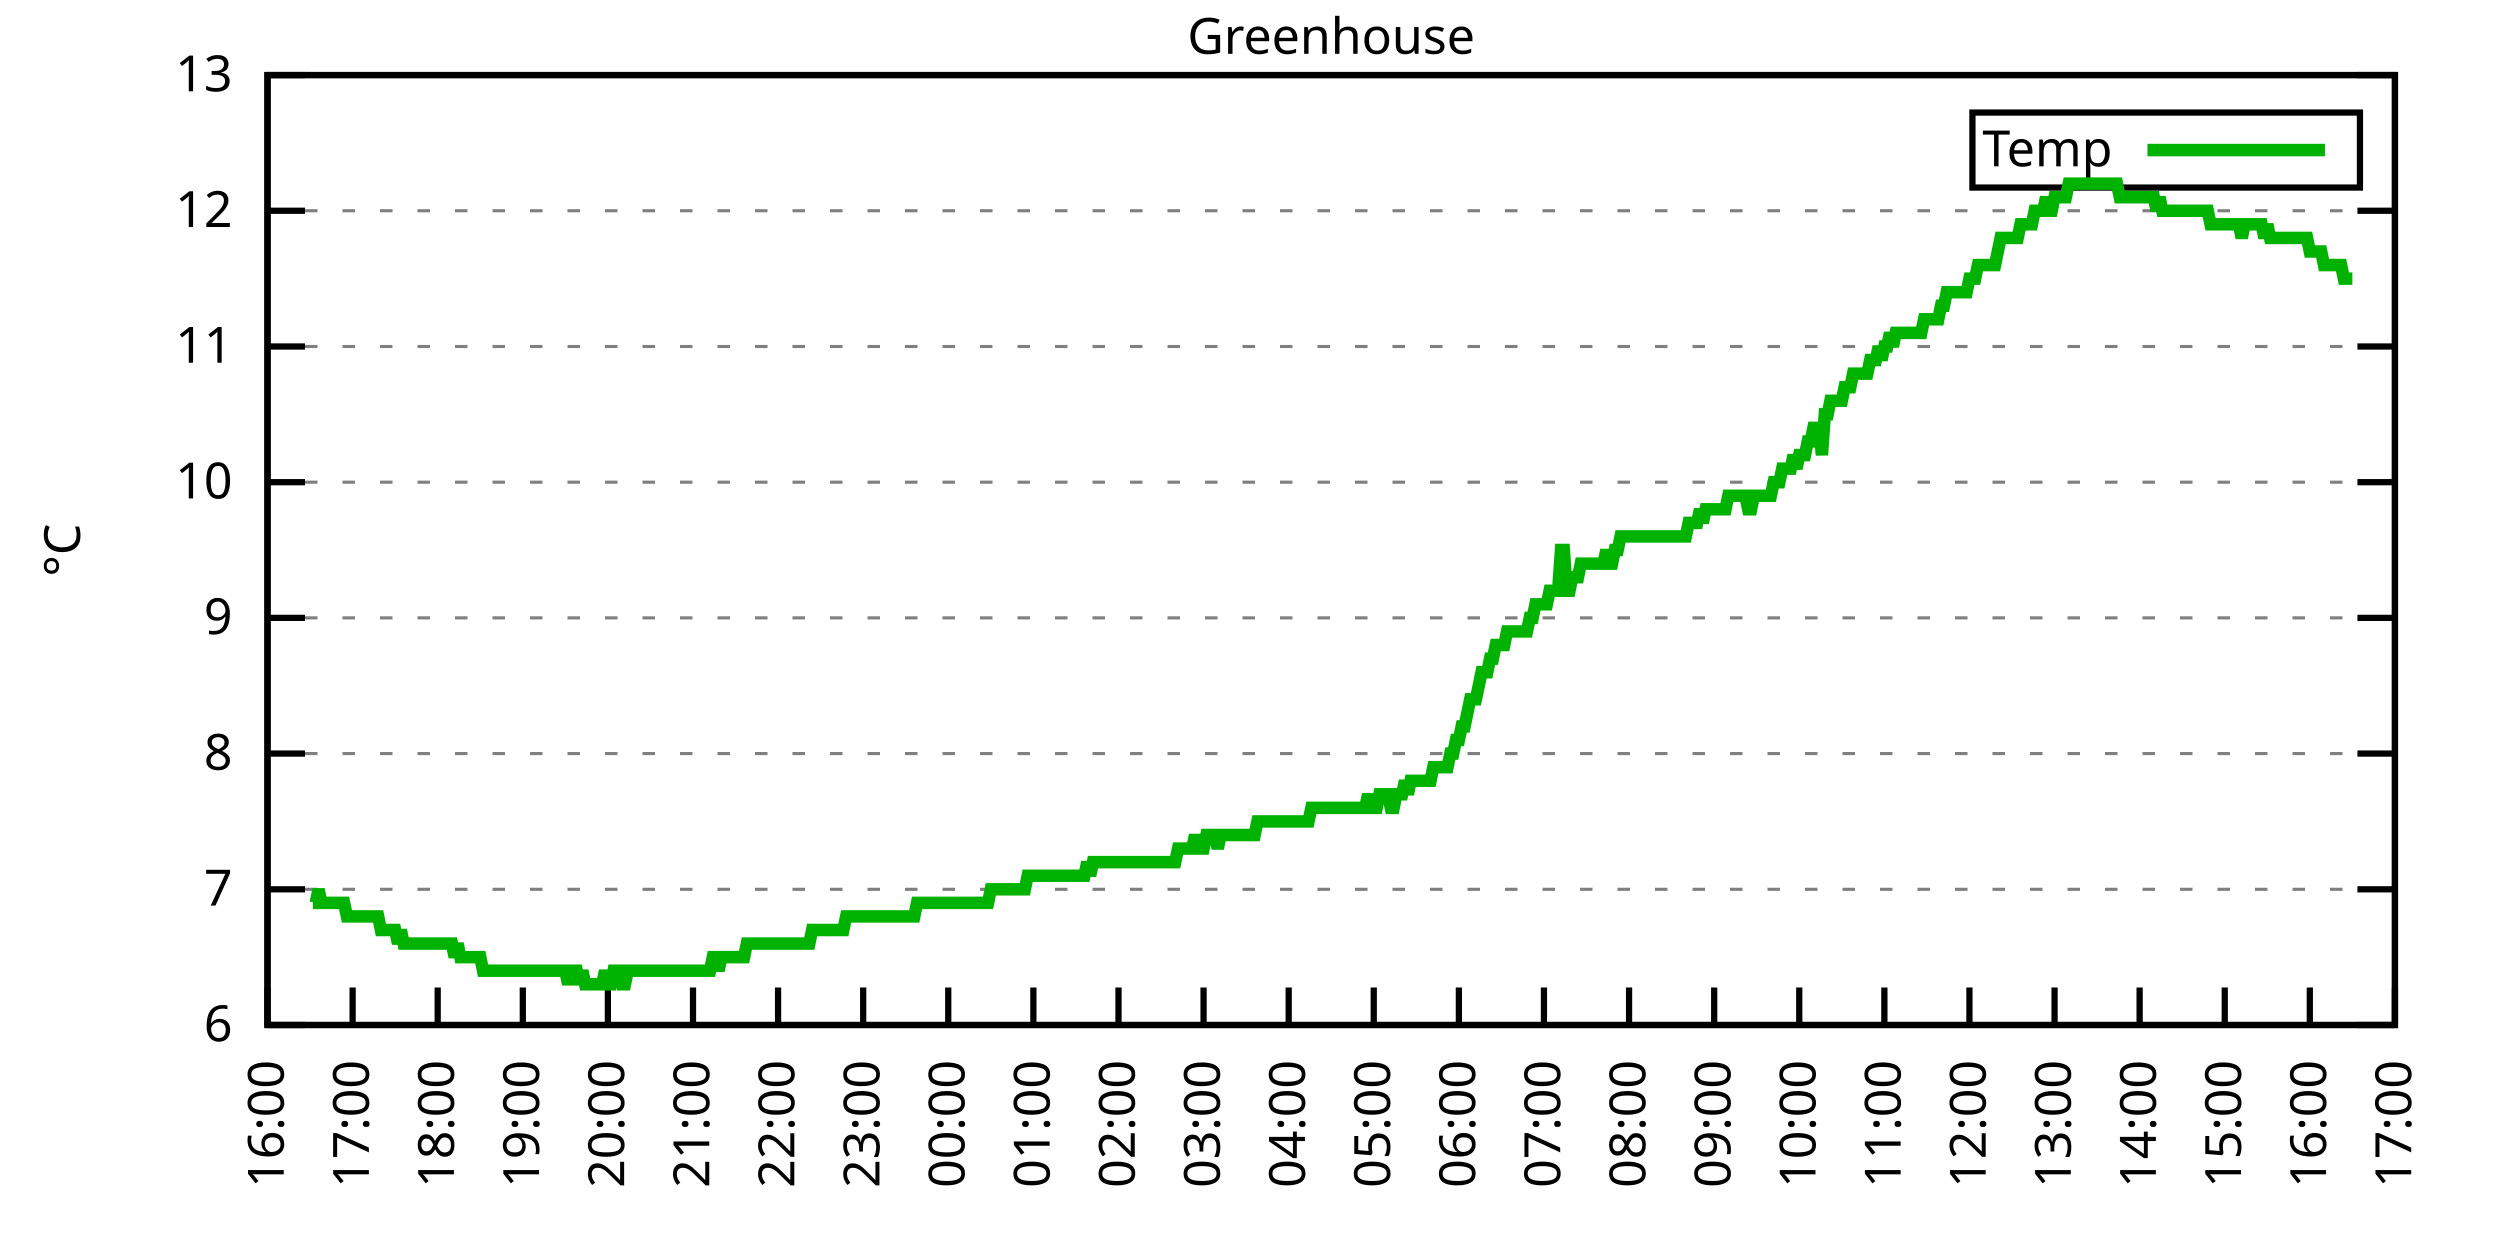
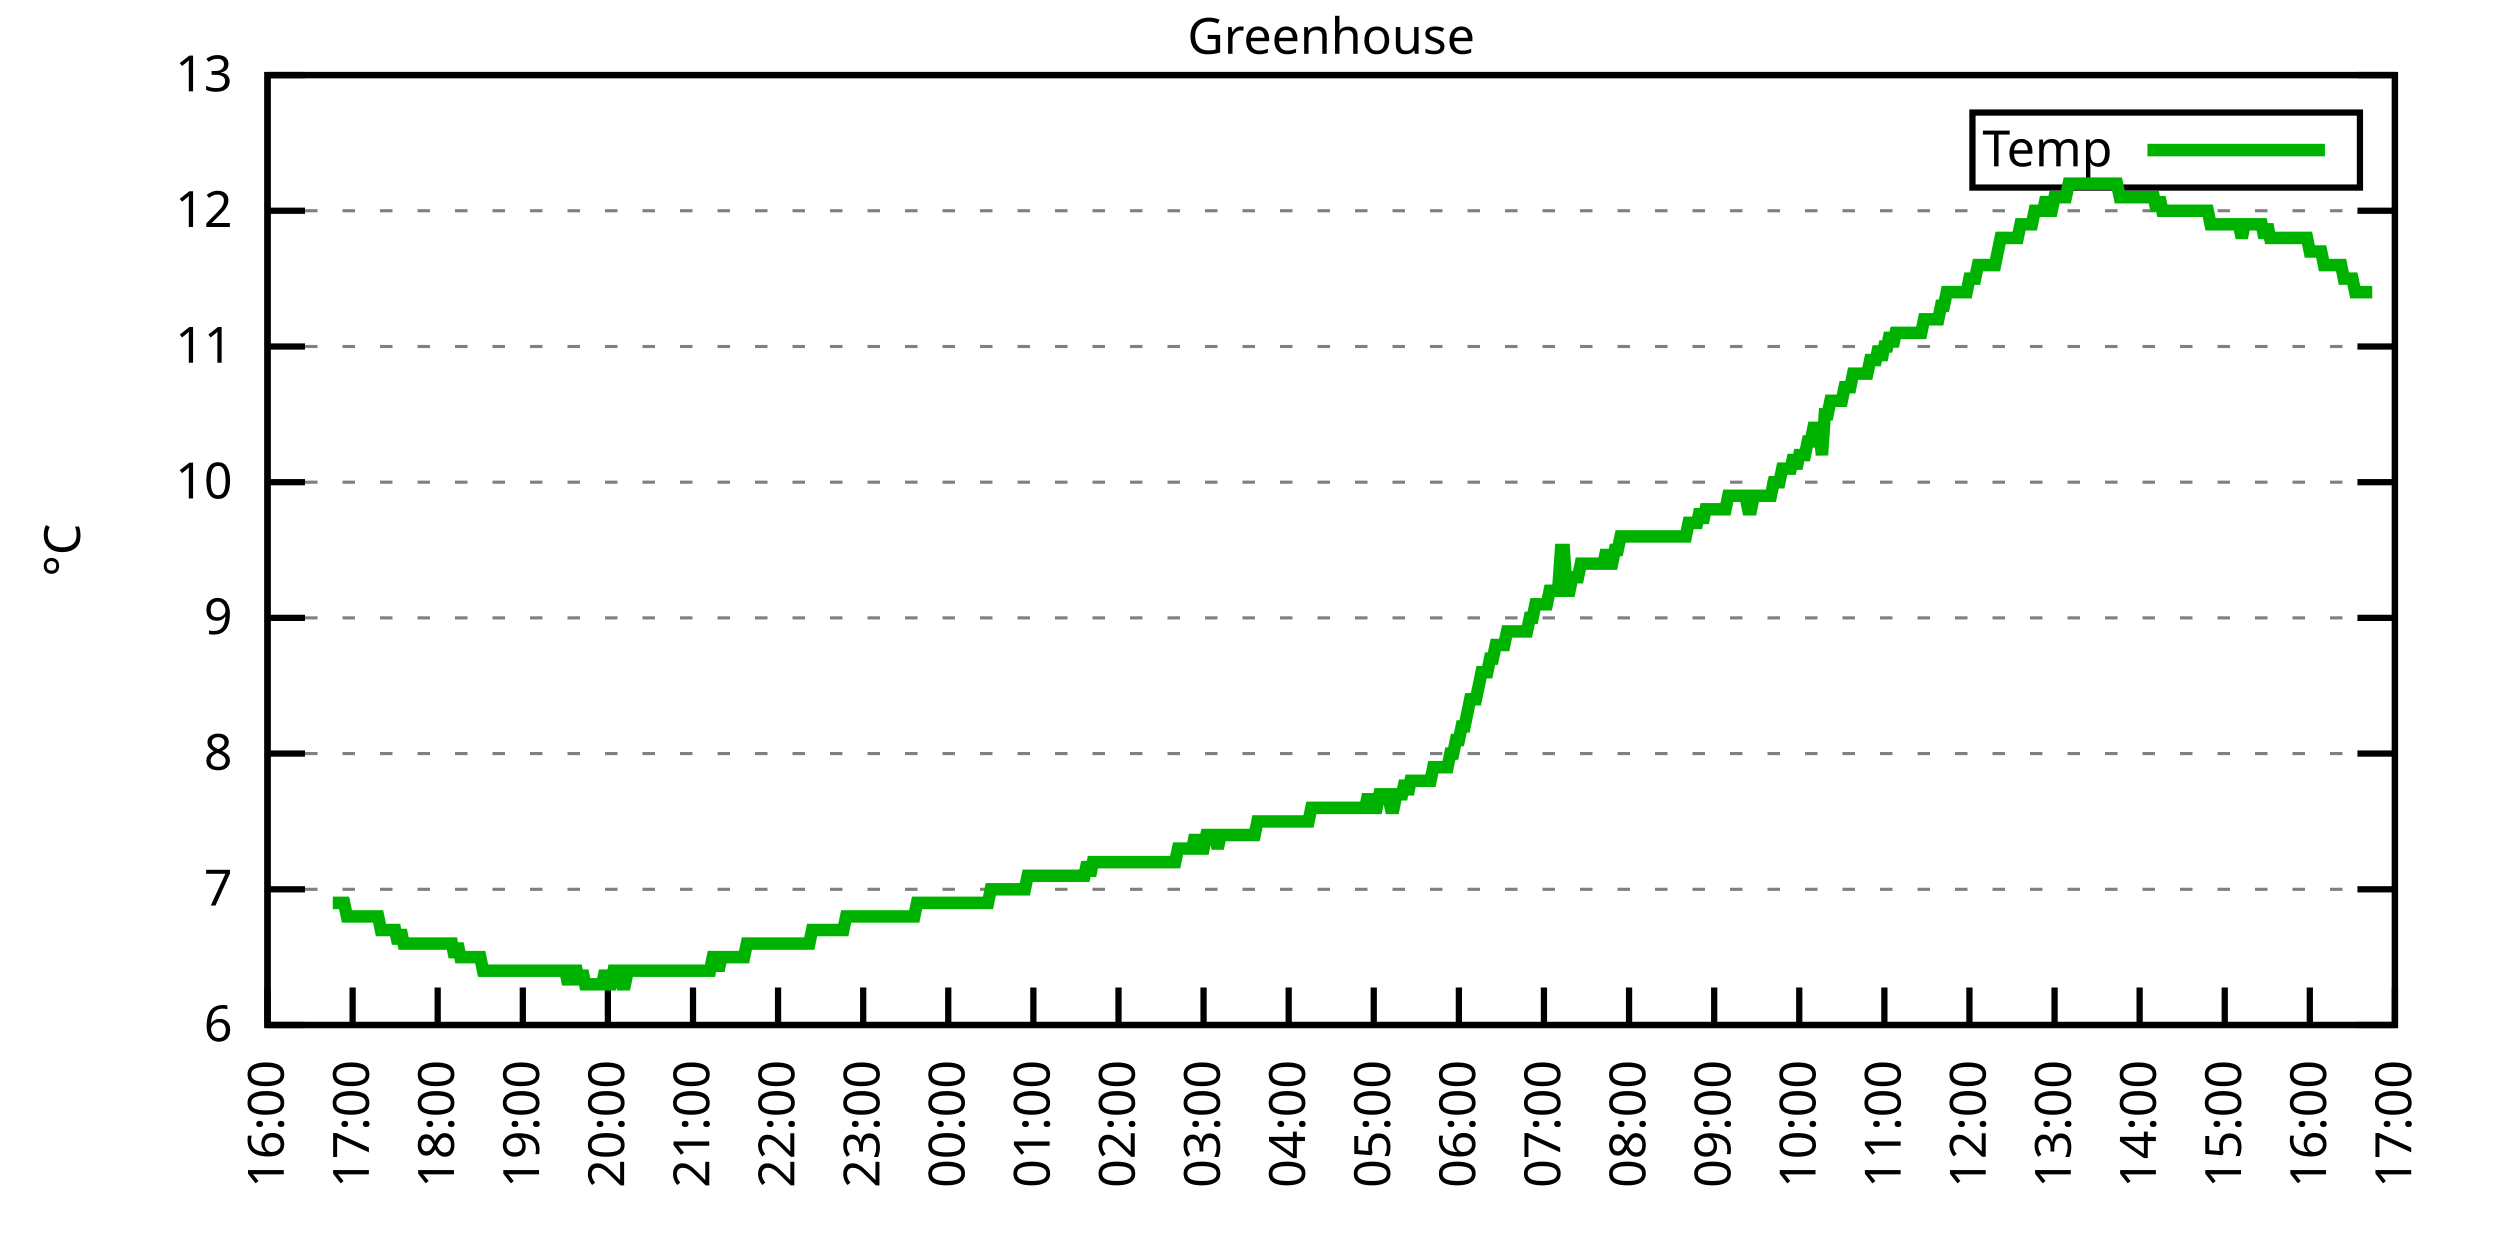
<svg xmlns="http://www.w3.org/2000/svg" xmlns:xlink="http://www.w3.org/1999/xlink" width="400" height="200" viewBox="0 0 400 200">
  <g id="gnuplot_canvas">
    <rect x="0" y="0" width="400" height="200" fill="none" />
    <defs>
      <circle id="gpDot" r="0.5" stroke-width="0.5" stroke="currentColor" />
      <path id="gpPt0" stroke-width="0.333" stroke="currentColor" d="M-1,0 h2 M0,-1 v2" />
      <path id="gpPt1" stroke-width="0.333" stroke="currentColor" d="M-1,-1 L1,1 M1,-1 L-1,1" />
      <path id="gpPt2" stroke-width="0.333" stroke="currentColor" d="M-1,0 L1,0 M0,-1 L0,1 M-1,-1 L1,1 M-1,1 L1,-1" />
      <rect id="gpPt3" stroke-width="0.333" stroke="currentColor" x="-1" y="-1" width="2" height="2" />
      <rect id="gpPt4" stroke-width="0.333" stroke="currentColor" fill="currentColor" x="-1" y="-1" width="2" height="2" />
      <circle id="gpPt5" stroke-width="0.333" stroke="currentColor" cx="0" cy="0" r="1" />
      <use xlink:href="#gpPt5" id="gpPt6" fill="currentColor" stroke="none" />
      <path id="gpPt7" stroke-width="0.333" stroke="currentColor" d="M0,-1.33 L-1.33,0.67 L1.33,0.67 z" />
      <use xlink:href="#gpPt7" id="gpPt8" fill="currentColor" stroke="none" />
      <use xlink:href="#gpPt7" id="gpPt9" stroke="currentColor" transform="rotate(180)" />
      <use xlink:href="#gpPt9" id="gpPt10" fill="currentColor" stroke="none" />
      <use xlink:href="#gpPt3" id="gpPt11" stroke="currentColor" transform="rotate(45)" />
      <use xlink:href="#gpPt11" id="gpPt12" fill="currentColor" stroke="none" />
      <path id="gpPt13" stroke-width="0.333" stroke="currentColor" d="M0,1.330 L1.265,0.411 L0.782,-1.067 L-0.782,-1.076 L-1.265,0.411 z" />
      <use xlink:href="#gpPt13" id="gpPt14" fill="currentColor" stroke="none" />
      <filter id="textbox" filterUnits="objectBoundingBox" x="0" y="0" height="1" width="1">
        <feFlood flood-color="white" flood-opacity="1" result="bgnd" />
        <feComposite in="SourceGraphic" in2="bgnd" operator="atop" />
      </filter>
      <filter id="greybox" filterUnits="objectBoundingBox" x="0" y="0" height="1" width="1">
        <feFlood flood-color="lightgrey" flood-opacity="1" result="grey" />
        <feComposite in="SourceGraphic" in2="grey" operator="atop" />
      </filter>
    </defs>
    <g fill="none" color="white" stroke="currentColor" stroke-width="1.00" stroke-linecap="butt" stroke-linejoin="miter">
</g>
    <g fill="none" color="black" stroke="currentColor" stroke-width="1.00" stroke-linecap="butt" stroke-linejoin="miter">
      <g stroke="none" shape-rendering="crispEdges">
        <polygon fill="rgb(255, 255, 255)" points="42.80,164.00 383.18,164.00 383.18,12.02 42.80,12.02 " />
      </g>
    </g>
    <g fill="none" color="black" stroke="currentColor" stroke-width="1.00" stroke-linecap="butt" stroke-linejoin="miter">
</g>
    <g fill="none" color="black" stroke="black" stroke-width="0.50" stroke-linecap="butt" stroke-linejoin="miter">
</g>
    <g fill="none" color="gray" stroke="currentColor" stroke-width="0.50" stroke-linecap="butt" stroke-linejoin="miter">
      <path stroke="gray" stroke-dasharray="2,4" class="gridline" d="M42.80,164.00 L383.19,164.00  " />
    </g>
    <g fill="none" color="gray" stroke="gray" stroke-width="1.00" stroke-linecap="butt" stroke-linejoin="miter">
</g>
    <g fill="none" color="black" stroke="currentColor" stroke-width="1.00" stroke-linecap="butt" stroke-linejoin="miter">
      <path stroke="black" d="M42.80,164.00 L48.80,164.00 M383.19,164.00 L377.19,164.00  " />
      <g transform="translate(37.20,166.60)" stroke="none" fill="black" font-family="Sans" font-size="8.00" text-anchor="end">
        <text>
          <tspan font-family="Sans"> 6</tspan>
        </text>
      </g>
    </g>
    <g fill="none" color="black" stroke="currentColor" stroke-width="1.00" stroke-linecap="butt" stroke-linejoin="miter">
</g>
    <g fill="none" color="black" stroke="black" stroke-width="0.50" stroke-linecap="butt" stroke-linejoin="miter">
</g>
    <g fill="none" color="gray" stroke="currentColor" stroke-width="0.50" stroke-linecap="butt" stroke-linejoin="miter">
      <path stroke="gray" stroke-dasharray="2,4" class="gridline" d="M42.80,142.29 L383.19,142.29  " />
    </g>
    <g fill="none" color="gray" stroke="gray" stroke-width="1.00" stroke-linecap="butt" stroke-linejoin="miter">
</g>
    <g fill="none" color="black" stroke="currentColor" stroke-width="1.00" stroke-linecap="butt" stroke-linejoin="miter">
      <path stroke="black" d="M42.80,142.29 L48.80,142.29 M383.19,142.29 L377.19,142.29  " />
      <g transform="translate(37.20,144.89)" stroke="none" fill="black" font-family="Sans" font-size="8.00" text-anchor="end">
        <text>
          <tspan font-family="Sans"> 7</tspan>
        </text>
      </g>
    </g>
    <g fill="none" color="black" stroke="currentColor" stroke-width="1.00" stroke-linecap="butt" stroke-linejoin="miter">
</g>
    <g fill="none" color="black" stroke="black" stroke-width="0.50" stroke-linecap="butt" stroke-linejoin="miter">
</g>
    <g fill="none" color="gray" stroke="currentColor" stroke-width="0.50" stroke-linecap="butt" stroke-linejoin="miter">
      <path stroke="gray" stroke-dasharray="2,4" class="gridline" d="M42.80,120.57 L383.19,120.57  " />
    </g>
    <g fill="none" color="gray" stroke="gray" stroke-width="1.00" stroke-linecap="butt" stroke-linejoin="miter">
</g>
    <g fill="none" color="black" stroke="currentColor" stroke-width="1.00" stroke-linecap="butt" stroke-linejoin="miter">
      <path stroke="black" d="M42.80,120.57 L48.80,120.57 M383.19,120.57 L377.19,120.57  " />
      <g transform="translate(37.20,123.17)" stroke="none" fill="black" font-family="Sans" font-size="8.00" text-anchor="end">
        <text>
          <tspan font-family="Sans"> 8</tspan>
        </text>
      </g>
    </g>
    <g fill="none" color="black" stroke="currentColor" stroke-width="1.00" stroke-linecap="butt" stroke-linejoin="miter">
</g>
    <g fill="none" color="black" stroke="black" stroke-width="0.50" stroke-linecap="butt" stroke-linejoin="miter">
</g>
    <g fill="none" color="gray" stroke="currentColor" stroke-width="0.50" stroke-linecap="butt" stroke-linejoin="miter">
      <path stroke="gray" stroke-dasharray="2,4" class="gridline" d="M42.80,98.86 L383.19,98.86  " />
    </g>
    <g fill="none" color="gray" stroke="gray" stroke-width="1.00" stroke-linecap="butt" stroke-linejoin="miter">
</g>
    <g fill="none" color="black" stroke="currentColor" stroke-width="1.00" stroke-linecap="butt" stroke-linejoin="miter">
      <path stroke="black" d="M42.80,98.86 L48.80,98.86 M383.19,98.86 L377.19,98.86  " />
      <g transform="translate(37.20,101.46)" stroke="none" fill="black" font-family="Sans" font-size="8.00" text-anchor="end">
        <text>
          <tspan font-family="Sans"> 9</tspan>
        </text>
      </g>
    </g>
    <g fill="none" color="black" stroke="currentColor" stroke-width="1.00" stroke-linecap="butt" stroke-linejoin="miter">
</g>
    <g fill="none" color="black" stroke="black" stroke-width="0.50" stroke-linecap="butt" stroke-linejoin="miter">
</g>
    <g fill="none" color="gray" stroke="currentColor" stroke-width="0.50" stroke-linecap="butt" stroke-linejoin="miter">
      <path stroke="gray" stroke-dasharray="2,4" class="gridline" d="M42.80,77.15 L383.19,77.15  " />
    </g>
    <g fill="none" color="gray" stroke="gray" stroke-width="1.00" stroke-linecap="butt" stroke-linejoin="miter">
</g>
    <g fill="none" color="black" stroke="currentColor" stroke-width="1.00" stroke-linecap="butt" stroke-linejoin="miter">
      <path stroke="black" d="M42.80,77.15 L48.80,77.15 M383.19,77.15 L377.19,77.15  " />
      <g transform="translate(37.20,79.75)" stroke="none" fill="black" font-family="Sans" font-size="8.00" text-anchor="end">
        <text>
          <tspan font-family="Sans"> 10</tspan>
        </text>
      </g>
    </g>
    <g fill="none" color="black" stroke="currentColor" stroke-width="1.00" stroke-linecap="butt" stroke-linejoin="miter">
</g>
    <g fill="none" color="black" stroke="black" stroke-width="0.50" stroke-linecap="butt" stroke-linejoin="miter">
</g>
    <g fill="none" color="gray" stroke="currentColor" stroke-width="0.50" stroke-linecap="butt" stroke-linejoin="miter">
      <path stroke="gray" stroke-dasharray="2,4" class="gridline" d="M42.80,55.44 L383.19,55.44  " />
    </g>
    <g fill="none" color="gray" stroke="gray" stroke-width="1.00" stroke-linecap="butt" stroke-linejoin="miter">
</g>
    <g fill="none" color="black" stroke="currentColor" stroke-width="1.00" stroke-linecap="butt" stroke-linejoin="miter">
      <path stroke="black" d="M42.80,55.44 L48.80,55.44 M383.19,55.44 L377.19,55.44  " />
      <g transform="translate(37.20,58.04)" stroke="none" fill="black" font-family="Sans" font-size="8.00" text-anchor="end">
        <text>
          <tspan font-family="Sans"> 11</tspan>
        </text>
      </g>
    </g>
    <g fill="none" color="black" stroke="currentColor" stroke-width="1.00" stroke-linecap="butt" stroke-linejoin="miter">
</g>
    <g fill="none" color="black" stroke="black" stroke-width="0.50" stroke-linecap="butt" stroke-linejoin="miter">
</g>
    <g fill="none" color="gray" stroke="currentColor" stroke-width="0.50" stroke-linecap="butt" stroke-linejoin="miter">
      <path stroke="gray" stroke-dasharray="2,4" class="gridline" d="M42.80,33.72 L383.19,33.72  " />
    </g>
    <g fill="none" color="gray" stroke="gray" stroke-width="1.00" stroke-linecap="butt" stroke-linejoin="miter">
</g>
    <g fill="none" color="black" stroke="currentColor" stroke-width="1.00" stroke-linecap="butt" stroke-linejoin="miter">
      <path stroke="black" d="M42.80,33.72 L48.80,33.72 M383.19,33.72 L377.19,33.72  " />
      <g transform="translate(37.20,36.32)" stroke="none" fill="black" font-family="Sans" font-size="8.00" text-anchor="end">
        <text>
          <tspan font-family="Sans"> 12</tspan>
        </text>
      </g>
    </g>
    <g fill="none" color="black" stroke="currentColor" stroke-width="1.00" stroke-linecap="butt" stroke-linejoin="miter">
</g>
    <g fill="none" color="black" stroke="black" stroke-width="0.50" stroke-linecap="butt" stroke-linejoin="miter">
</g>
    <g fill="none" color="gray" stroke="currentColor" stroke-width="0.50" stroke-linecap="butt" stroke-linejoin="miter">
      <path stroke="gray" stroke-dasharray="2,4" class="gridline" d="M42.80,12.01 L383.19,12.01  " />
    </g>
    <g fill="none" color="gray" stroke="gray" stroke-width="1.00" stroke-linecap="butt" stroke-linejoin="miter">
</g>
    <g fill="none" color="black" stroke="currentColor" stroke-width="1.00" stroke-linecap="butt" stroke-linejoin="miter">
      <path stroke="black" d="M42.80,12.01 L48.80,12.01 M383.19,12.01 L377.19,12.01  " />
      <g transform="translate(37.20,14.61)" stroke="none" fill="black" font-family="Sans" font-size="8.00" text-anchor="end">
        <text>
          <tspan font-family="Sans"> 13</tspan>
        </text>
      </g>
    </g>
    <g fill="none" color="black" stroke="currentColor" stroke-width="1.00" stroke-linecap="butt" stroke-linejoin="miter">
      <path stroke="black" d="M42.80,164.00 L42.80,158.00  " />
      <g transform="translate(45.40,169.60) rotate(270.00)" stroke="none" fill="black" font-family="Sans" font-size="8.00" text-anchor="end">
        <text>
          <tspan font-family="Sans">16:00</tspan>
        </text>
      </g>
    </g>
    <g fill="none" color="black" stroke="currentColor" stroke-width="1.00" stroke-linecap="butt" stroke-linejoin="miter">
      <path stroke="black" d="M56.42,164.00 L56.42,158.00  " />
      <g transform="translate(59.02,169.60) rotate(270.00)" stroke="none" fill="black" font-family="Sans" font-size="8.00" text-anchor="end">
        <text>
          <tspan font-family="Sans">17:00</tspan>
        </text>
      </g>
    </g>
    <g fill="none" color="black" stroke="currentColor" stroke-width="1.00" stroke-linecap="butt" stroke-linejoin="miter">
      <path stroke="black" d="M70.03,164.00 L70.03,158.00  " />
      <g transform="translate(72.63,169.60) rotate(270.00)" stroke="none" fill="black" font-family="Sans" font-size="8.00" text-anchor="end">
        <text>
          <tspan font-family="Sans">18:00</tspan>
        </text>
      </g>
    </g>
    <g fill="none" color="black" stroke="currentColor" stroke-width="1.00" stroke-linecap="butt" stroke-linejoin="miter">
      <path stroke="black" d="M83.65,164.00 L83.65,158.00  " />
      <g transform="translate(86.25,169.60) rotate(270.00)" stroke="none" fill="black" font-family="Sans" font-size="8.00" text-anchor="end">
        <text>
          <tspan font-family="Sans">19:00</tspan>
        </text>
      </g>
    </g>
    <g fill="none" color="black" stroke="currentColor" stroke-width="1.00" stroke-linecap="butt" stroke-linejoin="miter">
      <path stroke="black" d="M97.26,164.00 L97.26,158.00  " />
      <g transform="translate(99.86,169.60) rotate(270.00)" stroke="none" fill="black" font-family="Sans" font-size="8.00" text-anchor="end">
        <text>
          <tspan font-family="Sans">20:00</tspan>
        </text>
      </g>
    </g>
    <g fill="none" color="black" stroke="currentColor" stroke-width="1.00" stroke-linecap="butt" stroke-linejoin="miter">
      <path stroke="black" d="M110.88,164.00 L110.88,158.00  " />
      <g transform="translate(113.48,169.60) rotate(270.00)" stroke="none" fill="black" font-family="Sans" font-size="8.00" text-anchor="end">
        <text>
          <tspan font-family="Sans">21:00</tspan>
        </text>
      </g>
    </g>
    <g fill="none" color="black" stroke="currentColor" stroke-width="1.00" stroke-linecap="butt" stroke-linejoin="miter">
      <path stroke="black" d="M124.49,164.00 L124.49,158.00  " />
      <g transform="translate(127.09,169.60) rotate(270.00)" stroke="none" fill="black" font-family="Sans" font-size="8.00" text-anchor="end">
        <text>
          <tspan font-family="Sans">22:00</tspan>
        </text>
      </g>
    </g>
    <g fill="none" color="black" stroke="currentColor" stroke-width="1.00" stroke-linecap="butt" stroke-linejoin="miter">
      <path stroke="black" d="M138.11,164.00 L138.11,158.00  " />
      <g transform="translate(140.71,169.60) rotate(270.00)" stroke="none" fill="black" font-family="Sans" font-size="8.00" text-anchor="end">
        <text>
          <tspan font-family="Sans">23:00</tspan>
        </text>
      </g>
    </g>
    <g fill="none" color="black" stroke="currentColor" stroke-width="1.00" stroke-linecap="butt" stroke-linejoin="miter">
      <path stroke="black" d="M151.72,164.00 L151.72,158.00  " />
      <g transform="translate(154.32,169.60) rotate(270.00)" stroke="none" fill="black" font-family="Sans" font-size="8.00" text-anchor="end">
        <text>
          <tspan font-family="Sans">00:00</tspan>
        </text>
      </g>
    </g>
    <g fill="none" color="black" stroke="currentColor" stroke-width="1.00" stroke-linecap="butt" stroke-linejoin="miter">
      <path stroke="black" d="M165.34,164.00 L165.34,158.00  " />
      <g transform="translate(167.94,169.60) rotate(270.00)" stroke="none" fill="black" font-family="Sans" font-size="8.00" text-anchor="end">
        <text>
          <tspan font-family="Sans">01:00</tspan>
        </text>
      </g>
    </g>
    <g fill="none" color="black" stroke="currentColor" stroke-width="1.00" stroke-linecap="butt" stroke-linejoin="miter">
      <path stroke="black" d="M178.96,164.00 L178.96,158.00  " />
      <g transform="translate(181.56,169.60) rotate(270.00)" stroke="none" fill="black" font-family="Sans" font-size="8.00" text-anchor="end">
        <text>
          <tspan font-family="Sans">02:00</tspan>
        </text>
      </g>
    </g>
    <g fill="none" color="black" stroke="currentColor" stroke-width="1.00" stroke-linecap="butt" stroke-linejoin="miter">
      <path stroke="black" d="M192.57,164.00 L192.57,158.00  " />
      <g transform="translate(195.17,169.60) rotate(270.00)" stroke="none" fill="black" font-family="Sans" font-size="8.00" text-anchor="end">
        <text>
          <tspan font-family="Sans">03:00</tspan>
        </text>
      </g>
    </g>
    <g fill="none" color="black" stroke="currentColor" stroke-width="1.00" stroke-linecap="butt" stroke-linejoin="miter">
      <path stroke="black" d="M206.19,164.00 L206.19,158.00  " />
      <g transform="translate(208.79,169.60) rotate(270.00)" stroke="none" fill="black" font-family="Sans" font-size="8.00" text-anchor="end">
        <text>
          <tspan font-family="Sans">04:00</tspan>
        </text>
      </g>
    </g>
    <g fill="none" color="black" stroke="currentColor" stroke-width="1.00" stroke-linecap="butt" stroke-linejoin="miter">
      <path stroke="black" d="M219.80,164.00 L219.80,158.00  " />
      <g transform="translate(222.40,169.60) rotate(270.00)" stroke="none" fill="black" font-family="Sans" font-size="8.00" text-anchor="end">
        <text>
          <tspan font-family="Sans">05:00</tspan>
        </text>
      </g>
    </g>
    <g fill="none" color="black" stroke="currentColor" stroke-width="1.00" stroke-linecap="butt" stroke-linejoin="miter">
      <path stroke="black" d="M233.42,164.00 L233.42,158.00  " />
      <g transform="translate(236.02,169.60) rotate(270.00)" stroke="none" fill="black" font-family="Sans" font-size="8.00" text-anchor="end">
        <text>
          <tspan font-family="Sans">06:00</tspan>
        </text>
      </g>
    </g>
    <g fill="none" color="black" stroke="currentColor" stroke-width="1.00" stroke-linecap="butt" stroke-linejoin="miter">
      <path stroke="black" d="M247.03,164.00 L247.03,158.00  " />
      <g transform="translate(249.63,169.60) rotate(270.00)" stroke="none" fill="black" font-family="Sans" font-size="8.00" text-anchor="end">
        <text>
          <tspan font-family="Sans">07:00</tspan>
        </text>
      </g>
    </g>
    <g fill="none" color="black" stroke="currentColor" stroke-width="1.00" stroke-linecap="butt" stroke-linejoin="miter">
      <path stroke="black" d="M260.65,164.00 L260.65,158.00  " />
      <g transform="translate(263.25,169.60) rotate(270.00)" stroke="none" fill="black" font-family="Sans" font-size="8.00" text-anchor="end">
        <text>
          <tspan font-family="Sans">08:00</tspan>
        </text>
      </g>
    </g>
    <g fill="none" color="black" stroke="currentColor" stroke-width="1.00" stroke-linecap="butt" stroke-linejoin="miter">
      <path stroke="black" d="M274.27,164.00 L274.27,158.00  " />
      <g transform="translate(276.87,169.60) rotate(270.00)" stroke="none" fill="black" font-family="Sans" font-size="8.00" text-anchor="end">
        <text>
          <tspan font-family="Sans">09:00</tspan>
        </text>
      </g>
    </g>
    <g fill="none" color="black" stroke="currentColor" stroke-width="1.00" stroke-linecap="butt" stroke-linejoin="miter">
      <path stroke="black" d="M287.88,164.00 L287.88,158.00  " />
      <g transform="translate(290.48,169.60) rotate(270.00)" stroke="none" fill="black" font-family="Sans" font-size="8.00" text-anchor="end">
        <text>
          <tspan font-family="Sans">10:00</tspan>
        </text>
      </g>
    </g>
    <g fill="none" color="black" stroke="currentColor" stroke-width="1.00" stroke-linecap="butt" stroke-linejoin="miter">
      <path stroke="black" d="M301.50,164.00 L301.50,158.00  " />
      <g transform="translate(304.10,169.60) rotate(270.00)" stroke="none" fill="black" font-family="Sans" font-size="8.00" text-anchor="end">
        <text>
          <tspan font-family="Sans">11:00</tspan>
        </text>
      </g>
    </g>
    <g fill="none" color="black" stroke="currentColor" stroke-width="1.00" stroke-linecap="butt" stroke-linejoin="miter">
      <path stroke="black" d="M315.11,164.00 L315.11,158.00  " />
      <g transform="translate(317.71,169.60) rotate(270.00)" stroke="none" fill="black" font-family="Sans" font-size="8.00" text-anchor="end">
        <text>
          <tspan font-family="Sans">12:00</tspan>
        </text>
      </g>
    </g>
    <g fill="none" color="black" stroke="currentColor" stroke-width="1.00" stroke-linecap="butt" stroke-linejoin="miter">
      <path stroke="black" d="M328.73,164.00 L328.73,158.00  " />
      <g transform="translate(331.33,169.60) rotate(270.00)" stroke="none" fill="black" font-family="Sans" font-size="8.00" text-anchor="end">
        <text>
          <tspan font-family="Sans">13:00</tspan>
        </text>
      </g>
    </g>
    <g fill="none" color="black" stroke="currentColor" stroke-width="1.00" stroke-linecap="butt" stroke-linejoin="miter">
      <path stroke="black" d="M342.34,164.00 L342.34,158.00  " />
      <g transform="translate(344.94,169.60) rotate(270.00)" stroke="none" fill="black" font-family="Sans" font-size="8.00" text-anchor="end">
        <text>
          <tspan font-family="Sans">14:00</tspan>
        </text>
      </g>
    </g>
    <g fill="none" color="black" stroke="currentColor" stroke-width="1.00" stroke-linecap="butt" stroke-linejoin="miter">
      <path stroke="black" d="M355.96,164.00 L355.96,158.00  " />
      <g transform="translate(358.56,169.60) rotate(270.00)" stroke="none" fill="black" font-family="Sans" font-size="8.00" text-anchor="end">
        <text>
          <tspan font-family="Sans">15:00</tspan>
        </text>
      </g>
    </g>
    <g fill="none" color="black" stroke="currentColor" stroke-width="1.00" stroke-linecap="butt" stroke-linejoin="miter">
      <path stroke="black" d="M369.57,164.00 L369.57,158.00  " />
      <g transform="translate(372.17,169.60) rotate(270.00)" stroke="none" fill="black" font-family="Sans" font-size="8.00" text-anchor="end">
        <text>
          <tspan font-family="Sans">16:00</tspan>
        </text>
      </g>
    </g>
    <g fill="none" color="black" stroke="currentColor" stroke-width="1.00" stroke-linecap="butt" stroke-linejoin="miter">
      <path stroke="black" d="M383.19,164.00 L383.19,158.00  " />
      <g transform="translate(385.79,169.60) rotate(270.00)" stroke="none" fill="black" font-family="Sans" font-size="8.00" text-anchor="end">
        <text>
          <tspan font-family="Sans">17:00</tspan>
        </text>
      </g>
    </g>
    <g fill="none" color="black" stroke="currentColor" stroke-width="1.00" stroke-linecap="butt" stroke-linejoin="miter">
</g>
    <g fill="none" color="black" stroke="currentColor" stroke-width="1.00" stroke-linecap="butt" stroke-linejoin="miter">
      <path stroke="black" d="M42.80,12.01 L42.80,164.00 L383.19,164.00 L383.19,12.01 L42.80,12.01 Z  " />
    </g>
    <g fill="none" color="black" stroke="currentColor" stroke-width="1.00" stroke-linecap="butt" stroke-linejoin="miter">
</g>
    <g fill="none" color="black" stroke="currentColor" stroke-width="1.00" stroke-linecap="butt" stroke-linejoin="miter">
      <path stroke="black" d="M315.59,30.01 L315.59,18.01 L377.59,18.01 L377.59,30.01 L315.59,30.01 Z  " />
    </g>
    <g id="Greenhouse_plot_1">
      <g fill="none" color="white" stroke="black" stroke-width="2.00" stroke-linecap="butt" stroke-linejoin="miter">
</g>
      <g fill="none" color="black" stroke="currentColor" stroke-width="2.00" stroke-linecap="butt" stroke-linejoin="miter">
        <g transform="translate(337.99,26.61)" stroke="none" fill="black" font-family="Sans" font-size="8.00" text-anchor="end">
          <text>
            <tspan font-family="Sans">Temp</tspan>
          </text>
        </g>
      </g>
      <g fill="none" color="black" stroke="currentColor" stroke-width="2.00" stroke-linecap="butt" stroke-linejoin="miter">
-         <path stroke="rgb(  0, 178,   0)" d="M343.59,24.01 L371.99,24.01 M50.06,144.46 L50.52,144.46 L50.97,142.29 L51.42,144.46 L51.88,144.46 L52.33,144.46   L52.78,144.46 L53.24,144.46 L53.69,144.46 L54.15,144.46 L54.60,144.46 L55.05,144.46 L55.51,146.63 L55.96,146.63   L56.42,146.63 L56.87,146.63 L57.32,146.63 L57.78,146.63 L58.23,146.63 L58.68,146.63 L59.14,146.63 L59.59,146.63   L60.05,146.63 L60.50,146.63 L60.95,148.80 L61.41,148.80 L61.86,148.80 L62.32,148.80 L62.77,148.80 L63.22,148.80   L63.68,150.97 L64.13,148.80 L64.58,150.97 L65.04,150.97 L65.49,150.97 L65.95,150.97 L66.40,150.97 L66.85,150.97   L67.31,150.97 L67.76,150.97 L68.22,150.97 L68.67,150.97 L69.12,150.97 L69.58,150.97 L70.03,150.97 L70.49,150.97   L70.94,150.97 L71.39,150.97 L71.85,150.97 L72.30,150.97 L72.75,153.14 L73.21,150.97 L73.66,153.14 L74.12,153.14   L74.57,153.14 L75.02,153.14 L75.48,153.14 L75.93,153.14 L76.39,153.14 L76.84,153.14 L77.29,155.31 L77.75,155.31   L78.20,155.31 L78.65,155.31 L79.11,155.31 L79.56,155.31 L80.02,155.31 L80.47,155.31 L80.92,155.31 L81.38,155.31   L81.83,155.31 L82.29,155.31 L82.74,155.31 L83.19,155.31 L83.65,155.31 L84.10,155.31 L84.55,155.31 L85.01,155.31   L85.46,155.31 L85.92,155.31 L86.37,155.31 L86.82,155.31 L87.28,155.31 L87.73,155.31 L88.19,155.31 L88.64,155.31   L89.09,155.31 L89.55,155.31 L90.00,155.31 L90.45,155.31 L90.91,157.49 L91.36,155.31 L91.82,155.31 L92.27,155.31   L92.72,157.49 L93.18,155.31 L93.63,157.49 L94.54,157.49 L94.99,157.49 L95.45,157.49 L95.90,157.49 L96.35,157.49   L96.81,155.31 L97.26,157.49 L97.72,157.49 L98.17,155.31 L98.62,155.31 L99.08,155.31 L99.53,157.49 L99.99,157.49   L100.44,155.31 L100.89,155.31 L101.35,155.31 L101.80,155.31 L102.25,155.31 L102.71,155.31 L103.16,155.31 L103.62,155.31   L104.07,155.31 L104.52,155.31 L104.98,155.31 L105.43,155.31 L105.89,155.31 L106.34,155.31 L106.79,155.31 L107.25,155.31   L107.70,155.31 L108.15,155.31 L108.61,155.31 L109.06,155.31 L109.52,155.31 L109.97,155.31 L110.42,155.31 L110.88,155.31   L111.33,155.31 L111.79,155.31 L112.24,155.31 L112.69,155.31 L113.15,155.31 L113.60,155.31 L114.05,153.14 L114.51,153.14   L114.96,155.31 L115.42,153.14 L115.87,153.14 L116.32,153.14 L116.78,153.14 L117.23,153.14 L117.69,153.14 L118.14,153.14   L118.59,153.14 L119.05,153.14 L119.50,150.97 L119.96,150.97 L120.41,150.97 L120.86,150.97 L121.32,150.97 L121.77,150.97   L122.22,150.97 L122.68,150.97 L123.13,150.97 L123.59,150.97 L124.04,150.97 L124.49,150.97 L124.95,150.97 L125.40,150.97   L125.86,150.97 L126.31,150.97 L126.76,150.97 L127.22,150.97 L127.67,150.97 L128.12,150.97 L128.58,150.97 L129.03,150.97   L129.49,150.97 L129.94,148.80 L130.39,148.80 L130.85,148.80 L131.30,148.80 L131.76,148.80 L132.21,148.80 L132.66,148.80   L133.12,148.80 L133.57,148.80 L134.02,148.80 L134.48,148.80 L134.93,148.80 L135.39,146.63 L135.84,146.63 L136.29,146.63   L136.75,146.63 L137.20,146.63 L137.66,146.63 L138.11,146.63 L138.56,146.63 L139.02,146.63 L139.47,146.63 L139.92,146.63   L140.38,146.63 L140.83,146.63 L141.29,146.63 L141.74,146.63 L142.19,146.63 L142.65,146.63 L143.10,146.63 L143.56,146.63   L144.01,146.63 L144.46,146.63 L144.92,146.63 L145.37,146.63 L145.82,146.63 L146.28,146.63 L146.73,144.46 L147.19,144.46   L147.64,144.46 L148.09,144.46 L148.55,144.46 L149.00,144.46 L149.46,144.46 L149.91,144.46 L150.36,144.46 L150.82,144.46   L151.27,144.46 L151.72,144.46 L152.18,144.46 L152.63,144.46 L153.09,144.46 L153.54,144.46 L153.99,144.46 L154.45,144.46   L154.90,144.46 L155.36,144.46 L155.81,144.46 L156.26,144.46 L156.72,144.46 L157.17,144.46 L157.62,144.46 L158.08,144.46   L158.53,142.29 L158.99,142.29 L159.44,142.29 L159.89,142.29 L160.35,142.29 L160.80,142.29 L161.26,142.29 L161.71,142.29   L162.16,142.29 L162.62,142.29 L163.07,142.29 L163.52,142.29 L163.98,142.29 L164.43,140.12 L164.89,140.12 L165.34,140.12   L165.79,140.12 L166.25,140.12 L166.70,140.12 L167.16,140.12 L167.61,140.12 L168.06,140.12 L168.52,140.12 L168.97,140.12   L169.43,140.12 L169.88,140.12 L170.33,140.12 L170.79,140.12 L171.24,140.12 L171.69,140.12 L172.15,140.12 L172.60,140.12   L173.06,140.12 L173.51,140.12 L173.96,137.94 L174.42,140.12 L174.87,137.94 L175.33,137.94 L175.78,137.94 L176.23,137.94   L176.69,137.94 L177.14,137.94 L177.59,137.94 L178.05,137.94 L178.50,137.94 L178.96,137.94 L179.41,137.94 L179.86,137.94   L180.32,137.94 L180.77,137.94 L181.23,137.94 L181.68,137.94 L182.13,137.94 L182.59,137.94 L183.04,137.94 L183.49,137.94   L183.95,137.94 L184.40,137.94 L184.86,137.94 L185.31,137.94 L185.76,137.94 L186.22,137.94 L186.67,137.94 L187.13,137.94   L187.58,137.94 L188.03,137.94 L188.49,135.77 L188.94,135.77 L189.39,135.77 L189.85,135.77 L190.30,135.77 L190.76,135.77   L191.21,133.60 L191.66,135.77 L192.12,135.77 L192.57,135.77 L193.03,133.60 L193.48,133.60 L193.93,133.60 L194.39,133.60   L194.84,135.77 L195.29,133.60 L195.75,133.60 L196.20,133.60 L196.66,133.60 L197.11,133.60 L197.56,133.60 L198.02,133.60   L198.47,133.60 L198.93,133.60 L199.38,133.60 L199.83,133.60 L200.29,133.60 L200.74,133.60 L201.19,131.43 L201.65,131.43   L202.10,131.43 L202.56,131.43 L203.01,131.43 L203.46,131.43 L203.92,131.43 L204.37,131.43 L204.83,131.43 L205.28,131.43   L205.73,131.43 L206.19,131.43 L206.64,131.43 L207.09,131.43 L207.55,131.43 L208.00,131.43 L208.46,131.43 L208.91,131.43   L209.36,131.43 L209.82,129.26 L210.27,129.26 L210.73,129.26 L211.18,129.26 L211.63,129.26 L212.09,129.26 L212.54,129.26   L213.00,129.26 L213.45,129.26 L213.90,129.26 L214.36,129.26 L214.81,129.26 L215.26,129.26 L215.72,129.26 L216.17,129.26   L216.63,129.26 L217.08,129.26 L217.53,129.26 L217.99,129.26 L218.44,129.26 L218.90,127.09 L219.35,129.26 L219.80,129.26   L220.26,129.26 L220.71,127.09 L221.16,127.09 L221.62,127.09 L222.07,127.09 L222.53,129.26 L222.98,129.26 L223.43,127.09   L223.89,127.09 L224.34,127.09 L224.80,124.92 L225.25,127.09 L225.70,124.92 L226.16,124.92 L226.61,124.92 L227.06,124.92   L227.52,124.92 L227.97,124.92 L228.43,124.92 L228.88,124.92 L229.33,122.75 L229.79,122.75 L230.24,122.75 L230.70,122.75   L231.15,122.75 L231.60,122.75 L232.06,120.57 L232.51,120.57 L232.96,118.40 L233.42,118.40 L233.87,116.23 L234.33,116.23   L234.78,114.06 L235.23,111.89 L235.69,111.89 L236.14,111.89 L236.60,109.72 L237.05,107.55 L237.50,107.55 L237.96,107.55   L238.41,105.38 L238.86,105.38 L239.32,103.20 L239.77,103.20 L240.23,103.20 L240.68,103.20 L241.13,101.03 L241.59,101.03   L242.04,101.03 L242.50,101.03 L242.95,101.03 L243.40,101.03 L243.86,101.03 L244.31,101.03 L244.76,98.86 L245.22,98.86   L245.67,96.69 L246.13,96.69 L246.58,96.69 L247.03,96.69 L247.49,96.69 L247.94,94.52 L248.40,94.52 L248.85,94.52   L249.30,94.52 L249.76,88.00 L250.21,88.00 L250.66,94.52 L251.12,94.52 L251.57,92.35 L252.03,92.35 L252.48,92.35   L252.93,90.18 L253.39,90.18 L253.84,90.18 L254.30,90.18 L254.75,90.18 L255.20,90.18 L255.66,90.18 L256.11,90.18   L256.56,90.18 L257.02,88.00 L257.47,90.18 L257.93,90.18 L258.38,88.00 L258.83,88.00 L259.29,85.83 L259.74,85.83   L260.20,85.83 L260.65,85.83 L261.10,85.83 L261.56,85.83 L262.01,85.83 L262.47,85.83 L262.92,85.83 L263.37,85.83   L263.83,85.83 L264.28,85.83 L264.73,85.83 L265.19,85.83 L265.64,85.83 L266.10,85.83 L266.55,85.83 L267.00,85.83   L267.46,85.83 L267.91,85.83 L268.37,85.83 L268.82,85.83 L269.27,85.83 L269.73,85.83 L270.18,83.66 L270.63,83.66   L271.09,83.66 L271.54,83.66 L272.00,81.49 L272.45,83.66 L272.90,81.49 L273.36,81.49 L273.81,81.49 L274.27,81.49   L274.72,81.49 L275.17,81.49 L275.63,81.49 L276.08,81.49 L276.53,79.32 L276.99,79.32 L277.44,79.32 L277.90,79.32   L278.35,79.32 L278.80,79.32 L279.26,79.32 L279.71,81.49 L280.17,81.49 L280.62,79.32 L281.07,79.32 L281.53,79.32   L281.98,79.32 L282.43,79.32 L282.89,79.32 L283.34,79.32 L283.80,77.15 L284.25,77.15 L284.70,77.15 L285.16,74.98   L285.61,74.98 L286.07,74.98 L286.52,74.98 L286.97,72.81 L287.43,74.98 L287.88,72.81 L288.33,72.81 L288.79,72.81   L289.24,70.63 L289.70,70.63 L290.15,68.46 L290.60,68.46 L291.06,68.46 L291.51,72.81 L291.97,66.29 L292.42,66.29   L292.87,64.12 L293.33,64.12 L293.78,64.12 L294.23,64.12 L294.69,64.12 L295.14,61.95 L295.60,61.95 L296.05,61.95   L296.50,59.78 L296.96,59.78 L297.41,59.78 L297.87,59.78 L298.32,59.78 L298.77,59.78 L299.23,57.61 L299.68,57.61   L300.13,57.61 L300.59,55.44 L301.04,57.61 L301.50,55.44 L301.95,55.44 L302.40,53.26 L302.86,55.44 L303.31,53.26   L303.77,53.26 L304.22,53.26 L304.67,53.26 L305.13,53.26 L305.58,53.26 L306.03,53.26 L306.49,53.26 L306.94,53.26   L307.40,53.26 L307.85,51.09 L308.30,51.09 L308.76,51.09 L309.21,51.09 L309.67,51.09 L310.12,51.09 L310.57,48.92   L311.03,48.92 L311.48,46.75 L311.94,46.75 L312.39,46.75 L312.84,46.75 L313.30,46.75 L313.75,46.75 L314.20,46.75   L314.66,46.75 L315.11,44.58 L315.57,44.58 L316.02,44.58 L316.47,42.41 L316.93,42.41 L317.38,42.41 L317.84,42.41   L318.29,42.41 L318.74,42.41 L319.20,42.41 L319.65,40.24 L320.10,38.07 L320.56,38.07 L321.01,38.07 L321.47,38.07   L321.92,38.07 L322.37,38.07 L322.83,38.07 L323.28,35.89 L323.74,35.89 L324.19,35.89 L324.64,35.89 L325.10,35.89   L325.55,33.72 L326.00,33.72 L326.46,33.72 L326.91,33.72 L327.37,31.55 L327.82,33.72 L328.27,33.72 L328.73,31.55   L329.18,31.55 L329.64,31.55 L330.09,31.55 L330.54,31.55 L331.00,29.38 L331.45,29.38 L331.90,29.38 L332.36,29.38   L332.81,29.38 L333.27,29.38 L333.72,29.38 L334.17,29.38 L334.63,29.38 L335.08,29.38 L335.54,29.38 L335.99,29.38   L336.44,29.38 L336.90,29.38 L337.35,29.38 L337.80,29.38 L338.26,29.38 L338.71,29.38 L339.17,31.55 L339.62,31.55   L340.07,31.55 L340.53,31.55 L340.98,31.55 L341.44,31.55 L341.89,31.55 L342.34,31.55 L342.80,31.55 L343.25,31.55   L343.70,31.55 L344.16,31.55 L344.61,31.55 L345.07,33.72 L345.52,31.55 L345.97,33.72 L346.43,33.72 L346.88,33.72   L347.34,33.72 L347.79,33.72 L348.24,33.72 L348.70,33.72 L349.15,33.72 L349.60,33.72 L350.06,33.72 L350.51,33.72   L350.97,33.72 L351.42,33.72 L351.87,33.72 L352.33,33.72 L352.78,33.72 L353.24,33.72 L353.69,35.89 L354.14,35.89   L354.60,35.89 L355.05,35.89 L355.50,35.89 L355.96,35.89 L356.41,35.89 L356.87,35.89 L357.32,35.89 L357.77,35.89   L358.23,35.89 L358.68,38.07 L359.14,35.89 L359.59,35.89 L360.50,35.89 L360.95,35.89 L361.41,35.89 L361.86,35.89   L362.31,38.07 L362.77,35.89 L363.22,38.07 L363.67,38.07 L364.13,38.07 L364.58,38.07 L365.04,38.07 L365.49,38.07   L365.94,38.07 L366.40,38.07 L366.85,38.07 L367.31,38.07 L367.76,38.07 L368.21,38.07 L368.67,38.07 L369.12,38.07   L369.57,40.24 L370.03,40.24 L370.48,40.24 L370.94,40.24 L371.39,40.24 L371.84,42.41 L372.30,42.41 L372.75,42.41   L373.21,42.41 L373.66,42.41 L374.11,42.41 L374.57,42.41 L375.02,44.58 L375.47,44.58 L375.93,44.58 L376.38,44.58    " />
+         <path stroke="rgb(  0, 178,   0)" d="M343.59,24.01 L371.99,24.01 M53.24,144.46 L53.69,144.46 L54.15,144.46 L54.60,144.46 L55.05,144.46 L55.51,146.63   L55.96,146.63 L56.42,146.63 L56.87,146.63 L57.32,146.63 L57.78,146.63 L58.23,146.63 L58.68,146.63 L59.14,146.63   L59.59,146.63 L60.05,146.63 L60.50,146.63 L60.95,148.80 L61.41,148.80 L61.86,148.80 L62.32,148.80 L62.77,148.80   L63.22,148.80 L63.68,150.97 L64.13,148.80 L64.58,150.97 L65.04,150.97 L65.49,150.97 L65.95,150.97 L66.40,150.97   L66.85,150.97 L67.31,150.97 L67.76,150.97 L68.22,150.97 L68.67,150.97 L69.12,150.97 L69.58,150.97 L70.03,150.97   L70.49,150.97 L70.94,150.97 L71.39,150.97 L71.85,150.97 L72.30,150.97 L72.75,153.14 L73.21,150.97 L73.66,153.14   L74.12,153.14 L74.57,153.14 L75.02,153.14 L75.48,153.14 L75.93,153.14 L76.39,153.14 L76.84,153.14 L77.29,155.31   L77.75,155.31 L78.20,155.31 L78.65,155.31 L79.11,155.31 L79.56,155.31 L80.02,155.31 L80.47,155.31 L80.92,155.31   L81.38,155.31 L81.83,155.31 L82.29,155.31 L82.74,155.31 L83.19,155.31 L83.65,155.31 L84.10,155.31 L84.55,155.31   L85.01,155.31 L85.46,155.31 L85.92,155.31 L86.37,155.31 L86.82,155.31 L87.28,155.31 L87.73,155.31 L88.19,155.31   L88.64,155.31 L89.09,155.31 L89.55,155.31 L90.00,155.31 L90.45,155.31 L90.91,157.49 L91.36,155.31 L91.82,155.31   L92.27,155.31 L92.72,157.49 L93.18,155.31 L93.63,157.49 L94.54,157.49 L94.99,157.49 L95.45,157.49 L95.90,157.49   L96.35,157.49 L96.81,155.31 L97.26,157.49 L97.72,157.49 L98.17,155.31 L98.62,155.31 L99.08,155.31 L99.53,157.49   L99.99,157.49 L100.44,155.31 L100.89,155.31 L101.35,155.31 L101.80,155.31 L102.25,155.31 L102.71,155.31 L103.16,155.31   L103.62,155.31 L104.07,155.31 L104.52,155.31 L104.98,155.31 L105.43,155.31 L105.89,155.31 L106.34,155.31 L106.79,155.31   L107.25,155.31 L107.70,155.31 L108.15,155.31 L108.61,155.31 L109.06,155.31 L109.52,155.31 L109.97,155.31 L110.42,155.31   L110.88,155.31 L111.33,155.31 L111.79,155.31 L112.24,155.31 L112.69,155.31 L113.15,155.31 L113.60,155.31 L114.05,153.14   L114.51,153.14 L114.96,155.31 L115.42,153.14 L115.87,153.14 L116.32,153.14 L116.78,153.14 L117.23,153.14 L117.69,153.14   L118.14,153.14 L118.59,153.14 L119.05,153.14 L119.50,150.97 L119.96,150.97 L120.41,150.97 L120.86,150.97 L121.32,150.97   L121.77,150.97 L122.22,150.97 L122.68,150.97 L123.13,150.97 L123.59,150.97 L124.04,150.97 L124.49,150.97 L124.95,150.97   L125.40,150.97 L125.86,150.97 L126.31,150.97 L126.76,150.97 L127.22,150.97 L127.67,150.97 L128.12,150.97 L128.58,150.97   L129.03,150.97 L129.49,150.97 L129.94,148.80 L130.39,148.80 L130.85,148.80 L131.30,148.80 L131.76,148.80 L132.21,148.80   L132.66,148.80 L133.12,148.80 L133.57,148.80 L134.02,148.80 L134.48,148.80 L134.93,148.80 L135.39,146.63 L135.84,146.63   L136.29,146.63 L136.75,146.63 L137.20,146.63 L137.66,146.63 L138.11,146.63 L138.56,146.63 L139.02,146.63 L139.47,146.63   L139.92,146.63 L140.38,146.63 L140.83,146.63 L141.29,146.63 L141.74,146.63 L142.19,146.63 L142.65,146.63 L143.10,146.63   L143.56,146.63 L144.01,146.63 L144.46,146.63 L144.92,146.63 L145.37,146.63 L145.82,146.63 L146.28,146.63 L146.73,144.46   L147.19,144.46 L147.64,144.46 L148.09,144.46 L148.55,144.46 L149.00,144.46 L149.46,144.46 L149.91,144.46 L150.36,144.46   L150.82,144.46 L151.27,144.46 L151.72,144.46 L152.18,144.46 L152.63,144.46 L153.09,144.46 L153.54,144.46 L153.99,144.46   L154.45,144.46 L154.90,144.46 L155.36,144.46 L155.81,144.46 L156.26,144.46 L156.72,144.46 L157.17,144.46 L157.62,144.46   L158.08,144.46 L158.53,142.29 L158.99,142.29 L159.44,142.29 L159.89,142.29 L160.35,142.29 L160.80,142.29 L161.26,142.29   L161.71,142.29 L162.16,142.29 L162.62,142.29 L163.07,142.29 L163.52,142.29 L163.98,142.29 L164.43,140.12 L164.89,140.12   L165.34,140.12 L165.79,140.12 L166.25,140.12 L166.70,140.12 L167.16,140.12 L167.61,140.12 L168.06,140.12 L168.52,140.12   L168.97,140.12 L169.43,140.12 L169.88,140.12 L170.33,140.12 L170.79,140.12 L171.24,140.12 L171.69,140.12 L172.15,140.12   L172.60,140.12 L173.06,140.12 L173.51,140.12 L173.96,137.94 L174.42,140.12 L174.87,137.94 L175.33,137.94 L175.78,137.94   L176.23,137.94 L176.69,137.94 L177.14,137.94 L177.59,137.94 L178.05,137.94 L178.50,137.94 L178.96,137.94 L179.41,137.94   L179.86,137.94 L180.32,137.94 L180.77,137.94 L181.23,137.94 L181.68,137.94 L182.13,137.94 L182.59,137.94 L183.04,137.94   L183.49,137.94 L183.95,137.94 L184.40,137.94 L184.86,137.94 L185.31,137.94 L185.76,137.94 L186.22,137.94 L186.67,137.94   L187.13,137.94 L187.58,137.94 L188.03,137.94 L188.49,135.77 L188.94,135.77 L189.39,135.77 L189.85,135.77 L190.30,135.77   L190.76,135.77 L191.21,133.60 L191.66,135.77 L192.12,135.77 L192.57,135.77 L193.03,133.60 L193.48,133.60 L193.93,133.60   L194.39,133.60 L194.84,135.77 L195.29,133.60 L195.75,133.60 L196.20,133.60 L196.66,133.60 L197.11,133.60 L197.56,133.60   L198.02,133.60 L198.47,133.60 L198.93,133.60 L199.38,133.60 L199.83,133.60 L200.29,133.60 L200.74,133.60 L201.19,131.43   L201.65,131.43 L202.10,131.43 L202.56,131.43 L203.01,131.43 L203.46,131.43 L203.92,131.43 L204.37,131.43 L204.83,131.43   L205.28,131.43 L205.73,131.43 L206.19,131.43 L206.64,131.43 L207.09,131.43 L207.55,131.43 L208.00,131.43 L208.46,131.43   L208.91,131.43 L209.36,131.43 L209.82,129.26 L210.27,129.26 L210.73,129.26 L211.18,129.26 L211.63,129.26 L212.09,129.26   L212.54,129.26 L213.00,129.26 L213.45,129.26 L213.90,129.26 L214.36,129.26 L214.81,129.26 L215.26,129.26 L215.72,129.26   L216.17,129.26 L216.63,129.26 L217.08,129.26 L217.53,129.26 L217.99,129.26 L218.44,129.26 L218.90,127.09 L219.35,129.26   L219.80,129.26 L220.26,129.26 L220.71,127.09 L221.16,127.09 L221.62,127.09 L222.07,127.09 L222.53,129.26 L222.98,129.26   L223.43,127.09 L223.89,127.09 L224.34,127.09 L224.80,124.92 L225.25,127.09 L225.70,124.92 L226.16,124.92 L226.61,124.92   L227.06,124.92 L227.52,124.92 L227.97,124.92 L228.43,124.92 L228.88,124.92 L229.33,122.75 L229.79,122.75 L230.24,122.75   L230.70,122.75 L231.15,122.75 L231.60,122.75 L232.06,120.57 L232.51,120.57 L232.96,118.40 L233.42,118.40 L233.87,116.23   L234.33,116.23 L234.78,114.06 L235.23,111.89 L235.69,111.89 L236.14,111.89 L236.60,109.72 L237.05,107.55 L237.50,107.55   L237.96,107.55 L238.41,105.38 L238.86,105.38 L239.32,103.20 L239.77,103.20 L240.23,103.20 L240.68,103.20 L241.13,101.03   L241.59,101.03 L242.04,101.03 L242.50,101.03 L242.95,101.03 L243.40,101.03 L243.86,101.03 L244.31,101.03 L244.76,98.86   L245.22,98.86 L245.67,96.69 L246.13,96.69 L246.58,96.69 L247.03,96.69 L247.49,96.69 L247.94,94.52 L248.40,94.52   L248.85,94.52 L249.30,94.52 L249.76,88.00 L250.21,88.00 L250.66,94.52 L251.12,94.52 L251.57,92.35 L252.03,92.35   L252.48,92.35 L252.93,90.18 L253.39,90.18 L253.84,90.18 L254.30,90.18 L254.75,90.18 L255.20,90.18 L255.66,90.18   L256.11,90.18 L256.56,90.18 L257.02,88.00 L257.47,90.18 L257.93,90.18 L258.38,88.00 L258.83,88.00 L259.29,85.83   L259.74,85.83 L260.20,85.83 L260.65,85.83 L261.10,85.83 L261.56,85.83 L262.01,85.83 L262.47,85.83 L262.92,85.83   L263.37,85.83 L263.83,85.83 L264.28,85.83 L264.73,85.83 L265.19,85.83 L265.64,85.83 L266.10,85.83 L266.55,85.83   L267.00,85.83 L267.46,85.83 L267.91,85.83 L268.37,85.83 L268.82,85.83 L269.27,85.83 L269.73,85.83 L270.18,83.66   L270.63,83.66 L271.09,83.66 L271.54,83.66 L272.00,81.49 L272.45,83.66 L272.90,81.49 L273.36,81.49 L273.81,81.49   L274.27,81.49 L274.72,81.49 L275.17,81.49 L275.63,81.49 L276.08,81.49 L276.53,79.32 L276.99,79.32 L277.44,79.32   L277.90,79.32 L278.35,79.32 L278.80,79.32 L279.26,79.32 L279.71,81.49 L280.17,81.49 L280.62,79.32 L281.07,79.32   L281.53,79.32 L281.98,79.32 L282.43,79.32 L282.89,79.32 L283.34,79.32 L283.80,77.15 L284.25,77.15 L284.70,77.15   L285.16,74.98 L285.61,74.98 L286.07,74.98 L286.52,74.98 L286.97,72.81 L287.43,74.98 L287.88,72.81 L288.33,72.81   L288.79,72.81 L289.24,70.63 L289.70,70.63 L290.15,68.46 L290.60,68.46 L291.06,68.46 L291.51,72.81 L291.97,66.29   L292.42,66.29 L292.87,64.12 L293.33,64.12 L293.78,64.12 L294.23,64.12 L294.69,64.12 L295.14,61.95 L295.60,61.95   L296.05,61.95 L296.50,59.78 L296.96,59.78 L297.41,59.78 L297.87,59.78 L298.32,59.78 L298.77,59.78 L299.23,57.61   L299.68,57.61 L300.13,57.61 L300.59,55.44 L301.04,57.61 L301.50,55.44 L301.95,55.44 L302.40,53.26 L302.86,55.44   L303.31,53.26 L303.77,53.26 L304.22,53.26 L304.67,53.26 L305.13,53.26 L305.58,53.26 L306.03,53.26 L306.49,53.26   L306.94,53.26 L307.40,53.26 L307.85,51.09 L308.30,51.09 L308.76,51.09 L309.21,51.09 L309.67,51.09 L310.12,51.09   L310.57,48.92 L311.03,48.92 L311.48,46.75 L311.94,46.75 L312.39,46.75 L312.84,46.75 L313.30,46.75 L313.75,46.75   L314.20,46.75 L314.66,46.75 L315.11,44.58 L315.57,44.58 L316.02,44.58 L316.47,42.41 L316.93,42.41 L317.38,42.41   L317.84,42.41 L318.29,42.41 L318.74,42.41 L319.20,42.41 L319.65,40.24 L320.10,38.07 L320.56,38.07 L321.01,38.07   L321.47,38.07 L321.92,38.07 L322.37,38.07 L322.83,38.07 L323.28,35.89 L323.74,35.89 L324.19,35.89 L324.64,35.89   L325.10,35.89 L325.55,33.72 L326.00,33.72 L326.46,33.72 L326.91,33.72 L327.37,31.55 L327.82,33.72 L328.27,33.72   L328.73,31.55 L329.18,31.55 L329.64,31.55 L330.09,31.55 L330.54,31.55 L331.00,29.38 L331.45,29.38 L331.90,29.38   L332.36,29.38 L332.81,29.38 L333.27,29.38 L333.72,29.38 L334.17,29.38 L334.63,29.38 L335.08,29.38 L335.54,29.38   L335.99,29.38 L336.44,29.38 L336.90,29.38 L337.35,29.38 L337.80,29.38 L338.26,29.38 L338.71,29.38 L339.17,31.55   L339.62,31.55 L340.07,31.55 L340.53,31.55 L340.98,31.55 L341.44,31.55 L341.89,31.55 L342.34,31.55 L342.80,31.55   L343.25,31.55 L343.70,31.55 L344.16,31.55 L344.61,31.55 L345.07,33.72 L345.52,31.55 L345.97,33.72 L346.43,33.72   L346.88,33.72 L347.34,33.72 L347.79,33.72 L348.24,33.72 L348.70,33.72 L349.15,33.72 L349.60,33.72 L350.06,33.72   L350.51,33.72 L350.97,33.72 L351.42,33.72 L351.87,33.72 L352.33,33.72 L352.78,33.72 L353.24,33.72 L353.69,35.89   L354.14,35.89 L354.60,35.89 L355.05,35.89 L355.50,35.89 L355.96,35.89 L356.41,35.89 L356.87,35.89 L357.32,35.89   L357.77,35.89 L358.23,35.89 L358.68,38.07 L359.14,35.89 L359.59,35.89 L360.50,35.89 L360.95,35.89 L361.41,35.89   L361.86,35.89 L362.31,38.07 L362.77,35.89 L363.22,38.07 L363.67,38.07 L364.13,38.07 L364.58,38.07 L365.04,38.07   L365.49,38.07 L365.94,38.07 L366.40,38.07 L366.85,38.07 L367.31,38.07 L367.76,38.07 L368.21,38.07 L368.67,38.07   L369.12,38.07 L369.57,40.24 L370.03,40.24 L370.48,40.24 L370.94,40.24 L371.39,40.24 L371.84,42.41 L372.30,42.41   L372.75,42.41 L373.21,42.41 L373.66,42.41 L374.11,42.41 L374.57,42.41 L375.02,44.58 L375.47,44.58 L375.93,44.58   L376.38,44.58 L376.84,46.75 L377.29,46.75 L377.74,46.75 L378.20,46.75 L378.65,46.75 L379.11,46.75 L379.56,46.75    " />
      </g>
    </g>
    <g fill="none" color="black" stroke="currentColor" stroke-width="2.00" stroke-linecap="butt" stroke-linejoin="miter">
</g>
    <g fill="none" color="black" stroke="black" stroke-width="1.00" stroke-linecap="butt" stroke-linejoin="miter">
</g>
    <g fill="none" color="black" stroke="currentColor" stroke-width="1.00" stroke-linecap="butt" stroke-linejoin="miter">
      <path stroke="black" d="M42.80,12.01 L42.80,164.00 L383.19,164.00 L383.19,12.01 L42.80,12.01 Z  " />
      <g transform="translate(12.80,88.01) rotate(270.00)" stroke="none" fill="black" font-family="Sans" font-size="8.00" text-anchor="middle">
        <text>
          <tspan font-family="Sans">°C</tspan>
        </text>
      </g>
    </g>
    <g fill="none" color="black" stroke="currentColor" stroke-width="1.00" stroke-linecap="butt" stroke-linejoin="miter">
</g>
    <g fill="none" color="black" stroke="currentColor" stroke-width="1.00" stroke-linecap="butt" stroke-linejoin="miter">
      <g transform="translate(212.99,8.61)" stroke="none" fill="black" font-family="Sans" font-size="8.00" text-anchor="middle">
        <text>
          <tspan font-family="Sans">Greenhouse</tspan>
        </text>
      </g>
    </g>
    <g fill="none" color="black" stroke="currentColor" stroke-width="1.00" stroke-linecap="butt" stroke-linejoin="miter">
</g>
  </g>
</svg>
